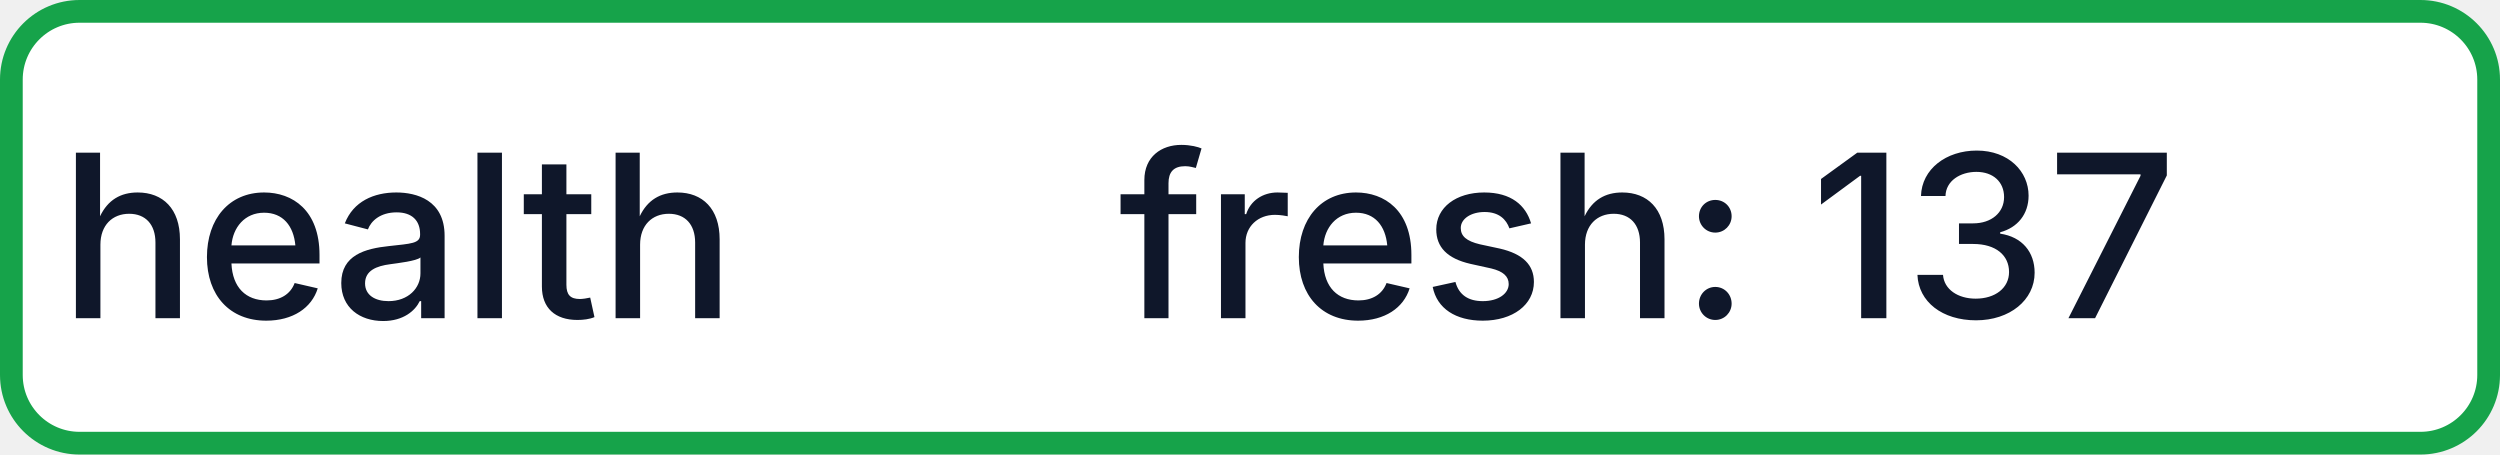
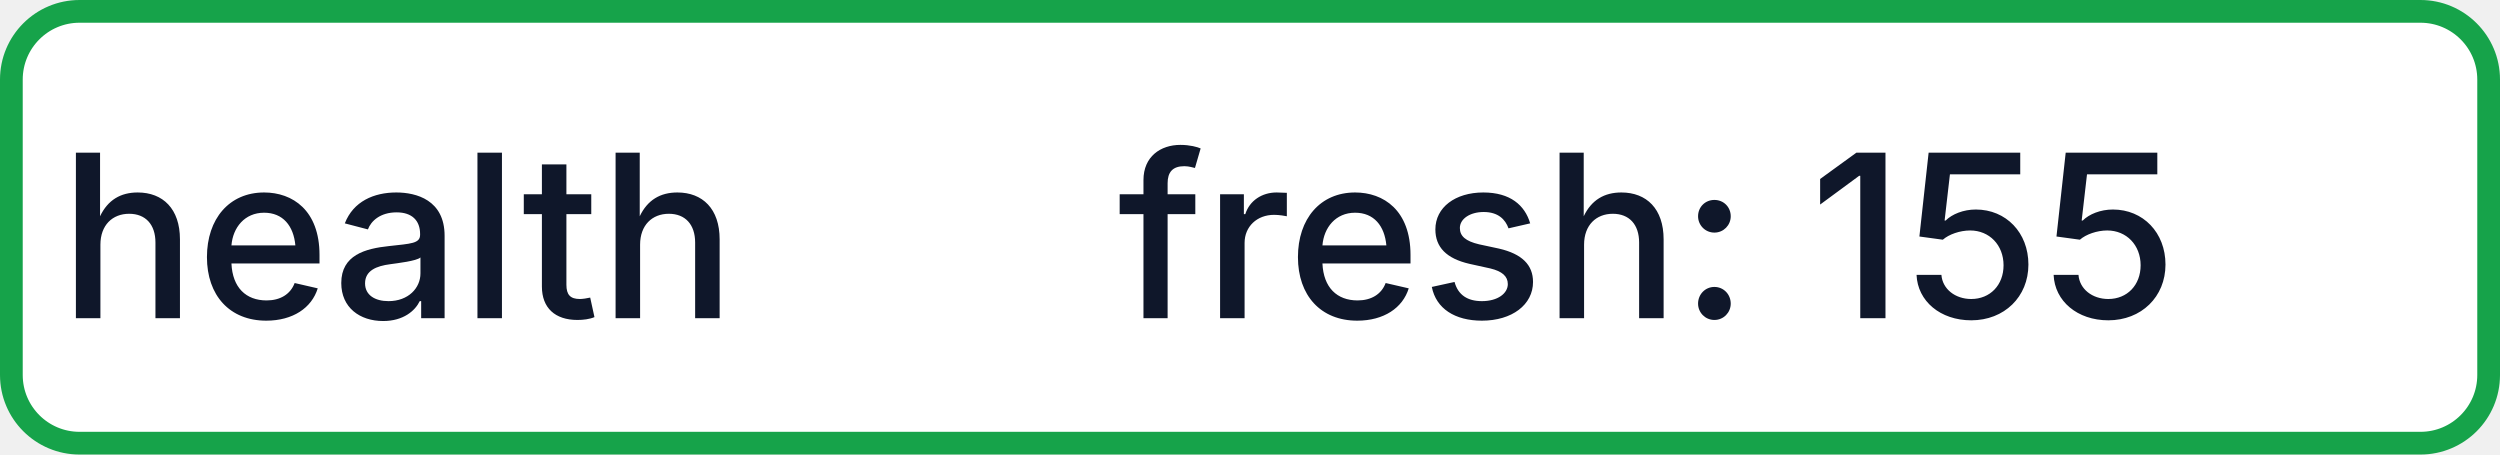
- <svg xmlns="http://www.w3.org/2000/svg" width="110" height="20" role="img" aria-label="health: fresh: 137">
+ <svg xmlns="http://www.w3.org/2000/svg" width="110" height="20" role="img" aria-label="health: fresh: 155">
  <rect x="0.5" y="0.5" width="109" height="19" rx="3" fill="#FFFFFF" stroke="#16A34A" stroke-width="1" />
  <g fill="#0F172A" text-anchor="middle" font-family="-apple-system,BlinkMacSystemFont,Segoe UI,sans-serif" font-size="10" font-weight="500">
    <text x="17.5" y="14">health</text>
-     <text x="72.5" y="14" textLength="68" lengthAdjust="spacingAndGlyphs">fresh: 137</text>
+     <text x="72.5" y="14" textLength="68" lengthAdjust="spacingAndGlyphs">fresh: 155</text>
  </g>
</svg>
